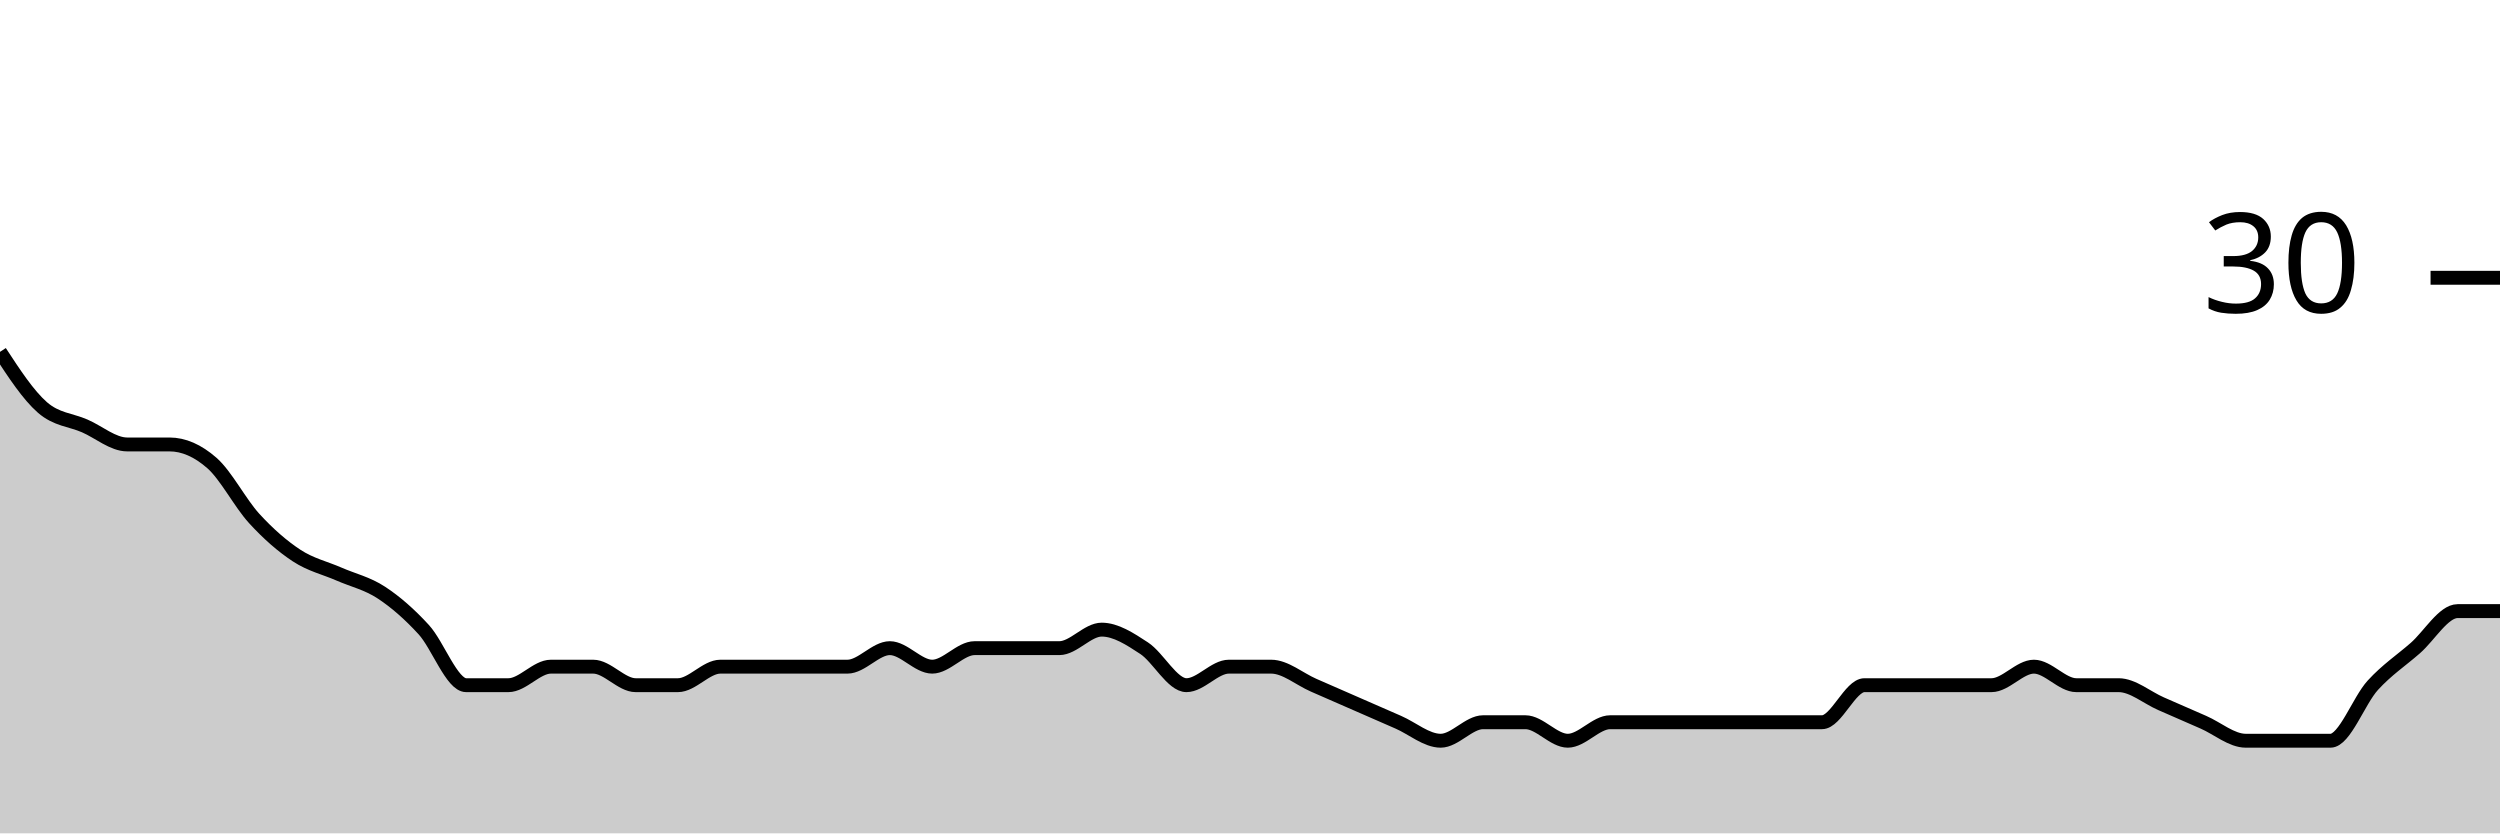
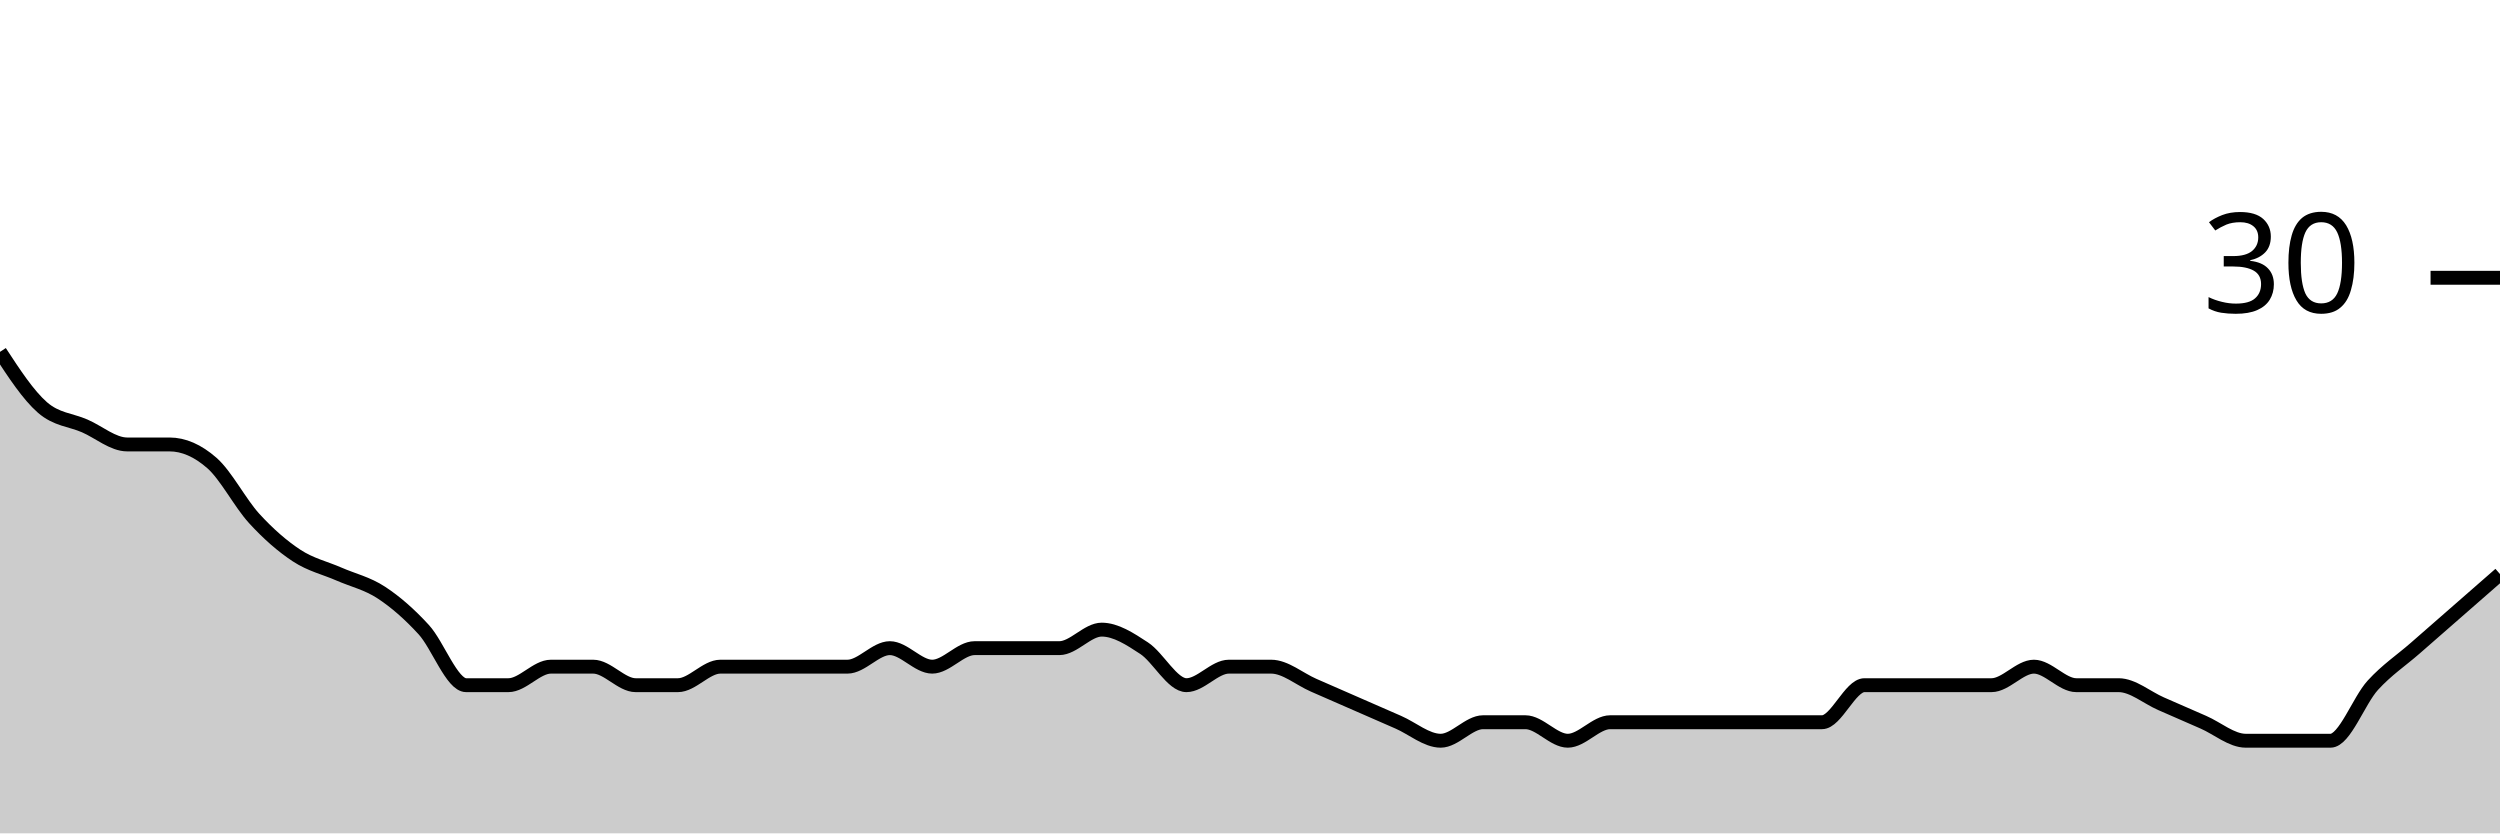
<svg xmlns="http://www.w3.org/2000/svg" viewBox="0 0 180 60">
  <g transform="translate(0,20)">
-     <path class="area" fill="rgba(0, 0, 0, 0.2)" d="M0,5.333C1.017,6.889,2.034,8.444,3.051,9.333C4.068,10.222,5.085,10.222,6.102,10.667C7.119,11.111,8.136,12,9.153,12C10.169,12,11.186,12,12.203,12C13.22,12,14.237,12.444,15.254,13.333C16.271,14.222,17.288,16.222,18.305,17.333C19.322,18.444,20.339,19.333,21.356,20C22.373,20.667,23.39,20.889,24.407,21.333C25.424,21.778,26.441,22,27.458,22.667C28.475,23.333,29.492,24.222,30.508,25.333C31.525,26.444,32.542,29.333,33.559,29.333C34.576,29.333,35.593,29.333,36.61,29.333C37.627,29.333,38.644,28,39.661,28C40.678,28,41.695,28,42.712,28C43.729,28,44.746,29.333,45.763,29.333C46.78,29.333,47.797,29.333,48.814,29.333C49.831,29.333,50.847,28,51.864,28C52.881,28,53.898,28,54.915,28C55.932,28,56.949,28,57.966,28C58.983,28,60,28,61.017,28C62.034,28,63.051,26.667,64.068,26.667C65.085,26.667,66.102,28,67.119,28C68.136,28,69.153,26.667,70.169,26.667C71.186,26.667,72.203,26.667,73.22,26.667C74.237,26.667,75.254,26.667,76.271,26.667C77.288,26.667,78.305,25.333,79.322,25.333C80.339,25.333,81.356,26,82.373,26.667C83.39,27.333,84.407,29.333,85.424,29.333C86.441,29.333,87.458,28,88.475,28C89.492,28,90.508,28,91.525,28C92.542,28,93.559,28.889,94.576,29.333C95.593,29.778,96.61,30.222,97.627,30.667C98.644,31.111,99.661,31.556,100.678,32C101.695,32.444,102.712,33.333,103.729,33.333C104.746,33.333,105.763,32,106.78,32C107.797,32,108.814,32,109.831,32C110.847,32,111.864,33.333,112.881,33.333C113.898,33.333,114.915,32,115.932,32C116.949,32,117.966,32,118.983,32C120,32,121.017,32,122.034,32C123.051,32,124.068,32,125.085,32C126.102,32,127.119,32,128.136,32C129.153,32,130.169,32,131.186,32C132.203,32,133.22,29.333,134.237,29.333C135.254,29.333,136.271,29.333,137.288,29.333C138.305,29.333,139.322,29.333,140.339,29.333C141.356,29.333,142.373,29.333,143.39,29.333C144.407,29.333,145.424,28,146.441,28C147.458,28,148.475,29.333,149.492,29.333C150.508,29.333,151.525,29.333,152.542,29.333C153.559,29.333,154.576,30.222,155.593,30.667C156.61,31.111,157.627,31.556,158.644,32C159.661,32.444,160.678,33.333,161.695,33.333C162.712,33.333,163.729,33.333,164.746,33.333C165.763,33.333,166.78,33.333,167.797,33.333C168.814,33.333,169.831,30.444,170.847,29.333C171.864,28.222,172.881,27.556,173.898,26.667C174.915,25.778,175.932,24,176.949,24C177.966,24,178.983,24,180,24L180,40C178.983,40,177.966,40,176.949,40C175.932,40,174.915,40,173.898,40C172.881,40,171.864,40,170.847,40C169.831,40,168.814,40,167.797,40C166.78,40,165.763,40,164.746,40C163.729,40,162.712,40,161.695,40C160.678,40,159.661,40,158.644,40C157.627,40,156.61,40,155.593,40C154.576,40,153.559,40,152.542,40C151.525,40,150.508,40,149.492,40C148.475,40,147.458,40,146.441,40C145.424,40,144.407,40,143.39,40C142.373,40,141.356,40,140.339,40C139.322,40,138.305,40,137.288,40C136.271,40,135.254,40,134.237,40C133.22,40,132.203,40,131.186,40C130.169,40,129.153,40,128.136,40C127.119,40,126.102,40,125.085,40C124.068,40,123.051,40,122.034,40C121.017,40,120,40,118.983,40C117.966,40,116.949,40,115.932,40C114.915,40,113.898,40,112.881,40C111.864,40,110.847,40,109.831,40C108.814,40,107.797,40,106.78,40C105.763,40,104.746,40,103.729,40C102.712,40,101.695,40,100.678,40C99.661,40,98.644,40,97.627,40C96.61,40,95.593,40,94.576,40C93.559,40,92.542,40,91.525,40C90.508,40,89.492,40,88.475,40C87.458,40,86.441,40,85.424,40C84.407,40,83.39,40,82.373,40C81.356,40,80.339,40,79.322,40C78.305,40,77.288,40,76.271,40C75.254,40,74.237,40,73.22,40C72.203,40,71.186,40,70.169,40C69.153,40,68.136,40,67.119,40C66.102,40,65.085,40,64.068,40C63.051,40,62.034,40,61.017,40C60,40,58.983,40,57.966,40C56.949,40,55.932,40,54.915,40C53.898,40,52.881,40,51.864,40C50.847,40,49.831,40,48.814,40C47.797,40,46.78,40,45.763,40C44.746,40,43.729,40,42.712,40C41.695,40,40.678,40,39.661,40C38.644,40,37.627,40,36.61,40C35.593,40,34.576,40,33.559,40C32.542,40,31.525,40,30.508,40C29.492,40,28.475,40,27.458,40C26.441,40,25.424,40,24.407,40C23.39,40,22.373,40,21.356,40C20.339,40,19.322,40,18.305,40C17.288,40,16.271,40,15.254,40C14.237,40,13.22,40,12.203,40C11.186,40,10.169,40,9.153,40C8.136,40,7.119,40,6.102,40C5.085,40,4.068,40,3.051,40C2.034,40,1.017,40,0,40Z" />
-     <path class="line" stroke="black" fill="none" d="M0,5.333C1.017,6.889,2.034,8.444,3.051,9.333C4.068,10.222,5.085,10.222,6.102,10.667C7.119,11.111,8.136,12,9.153,12C10.169,12,11.186,12,12.203,12C13.22,12,14.237,12.444,15.254,13.333C16.271,14.222,17.288,16.222,18.305,17.333C19.322,18.444,20.339,19.333,21.356,20C22.373,20.667,23.39,20.889,24.407,21.333C25.424,21.778,26.441,22,27.458,22.667C28.475,23.333,29.492,24.222,30.508,25.333C31.525,26.444,32.542,29.333,33.559,29.333C34.576,29.333,35.593,29.333,36.61,29.333C37.627,29.333,38.644,28,39.661,28C40.678,28,41.695,28,42.712,28C43.729,28,44.746,29.333,45.763,29.333C46.78,29.333,47.797,29.333,48.814,29.333C49.831,29.333,50.847,28,51.864,28C52.881,28,53.898,28,54.915,28C55.932,28,56.949,28,57.966,28C58.983,28,60,28,61.017,28C62.034,28,63.051,26.667,64.068,26.667C65.085,26.667,66.102,28,67.119,28C68.136,28,69.153,26.667,70.169,26.667C71.186,26.667,72.203,26.667,73.22,26.667C74.237,26.667,75.254,26.667,76.271,26.667C77.288,26.667,78.305,25.333,79.322,25.333C80.339,25.333,81.356,26,82.373,26.667C83.39,27.333,84.407,29.333,85.424,29.333C86.441,29.333,87.458,28,88.475,28C89.492,28,90.508,28,91.525,28C92.542,28,93.559,28.889,94.576,29.333C95.593,29.778,96.61,30.222,97.627,30.667C98.644,31.111,99.661,31.556,100.678,32C101.695,32.444,102.712,33.333,103.729,33.333C104.746,33.333,105.763,32,106.78,32C107.797,32,108.814,32,109.831,32C110.847,32,111.864,33.333,112.881,33.333C113.898,33.333,114.915,32,115.932,32C116.949,32,117.966,32,118.983,32C120,32,121.017,32,122.034,32C123.051,32,124.068,32,125.085,32C126.102,32,127.119,32,128.136,32C129.153,32,130.169,32,131.186,32C132.203,32,133.22,29.333,134.237,29.333C135.254,29.333,136.271,29.333,137.288,29.333C138.305,29.333,139.322,29.333,140.339,29.333C141.356,29.333,142.373,29.333,143.39,29.333C144.407,29.333,145.424,28,146.441,28C147.458,28,148.475,29.333,149.492,29.333C150.508,29.333,151.525,29.333,152.542,29.333C153.559,29.333,154.576,30.222,155.593,30.667C156.61,31.111,157.627,31.556,158.644,32C159.661,32.444,160.678,33.333,161.695,33.333C162.712,33.333,163.729,33.333,164.746,33.333C165.763,33.333,166.78,33.333,167.797,33.333C168.814,33.333,169.831,30.444,170.847,29.333C171.864,28.222,172.881,27.556,173.898,26.667C174.915,25.778,175.932,24,176.949,24C177.966,24,178.983,24,180,24" />
+     <path class="area" fill="rgba(0, 0, 0, 0.2)" d="M0,5.333C1.017,6.889,2.034,8.444,3.051,9.333C4.068,10.222,5.085,10.222,6.102,10.667C7.119,11.111,8.136,12,9.153,12C10.169,12,11.186,12,12.203,12C13.22,12,14.237,12.444,15.254,13.333C16.271,14.222,17.288,16.222,18.305,17.333C19.322,18.444,20.339,19.333,21.356,20C22.373,20.667,23.39,20.889,24.407,21.333C25.424,21.778,26.441,22,27.458,22.667C28.475,23.333,29.492,24.222,30.508,25.333C31.525,26.444,32.542,29.333,33.559,29.333C34.576,29.333,35.593,29.333,36.61,29.333C37.627,29.333,38.644,28,39.661,28C40.678,28,41.695,28,42.712,28C43.729,28,44.746,29.333,45.763,29.333C46.78,29.333,47.797,29.333,48.814,29.333C49.831,29.333,50.847,28,51.864,28C52.881,28,53.898,28,54.915,28C55.932,28,56.949,28,57.966,28C58.983,28,60,28,61.017,28C62.034,28,63.051,26.667,64.068,26.667C65.085,26.667,66.102,28,67.119,28C68.136,28,69.153,26.667,70.169,26.667C71.186,26.667,72.203,26.667,73.22,26.667C74.237,26.667,75.254,26.667,76.271,26.667C77.288,26.667,78.305,25.333,79.322,25.333C80.339,25.333,81.356,26,82.373,26.667C83.39,27.333,84.407,29.333,85.424,29.333C86.441,29.333,87.458,28,88.475,28C89.492,28,90.508,28,91.525,28C92.542,28,93.559,28.889,94.576,29.333C95.593,29.778,96.61,30.222,97.627,30.667C98.644,31.111,99.661,31.556,100.678,32C101.695,32.444,102.712,33.333,103.729,33.333C104.746,33.333,105.763,32,106.78,32C107.797,32,108.814,32,109.831,32C110.847,32,111.864,33.333,112.881,33.333C113.898,33.333,114.915,32,115.932,32C116.949,32,117.966,32,118.983,32C120,32,121.017,32,122.034,32C123.051,32,124.068,32,125.085,32C126.102,32,127.119,32,128.136,32C129.153,32,130.169,32,131.186,32C132.203,32,133.22,29.333,134.237,29.333C135.254,29.333,136.271,29.333,137.288,29.333C138.305,29.333,139.322,29.333,140.339,29.333C141.356,29.333,142.373,29.333,143.39,29.333C144.407,29.333,145.424,28,146.441,28C147.458,28,148.475,29.333,149.492,29.333C150.508,29.333,151.525,29.333,152.542,29.333C153.559,29.333,154.576,30.222,155.593,30.667C156.61,31.111,157.627,31.556,158.644,32C159.661,32.444,160.678,33.333,161.695,33.333C162.712,33.333,163.729,33.333,164.746,33.333C165.763,33.333,166.78,33.333,167.797,33.333C168.814,33.333,169.831,30.444,170.847,29.333C171.864,28.222,172.881,27.556,173.898,26.667C174.915,25.778,175.932,24.889,176.949,24C177.966,23.111,178.983,22.222,180,21.333L180,40C178.983,40,177.966,40,176.949,40C175.932,40,174.915,40,173.898,40C172.881,40,171.864,40,170.847,40C169.831,40,168.814,40,167.797,40C166.78,40,165.763,40,164.746,40C163.729,40,162.712,40,161.695,40C160.678,40,159.661,40,158.644,40C157.627,40,156.61,40,155.593,40C154.576,40,153.559,40,152.542,40C151.525,40,150.508,40,149.492,40C148.475,40,147.458,40,146.441,40C145.424,40,144.407,40,143.39,40C142.373,40,141.356,40,140.339,40C139.322,40,138.305,40,137.288,40C136.271,40,135.254,40,134.237,40C133.22,40,132.203,40,131.186,40C130.169,40,129.153,40,128.136,40C127.119,40,126.102,40,125.085,40C124.068,40,123.051,40,122.034,40C121.017,40,120,40,118.983,40C117.966,40,116.949,40,115.932,40C114.915,40,113.898,40,112.881,40C111.864,40,110.847,40,109.831,40C108.814,40,107.797,40,106.78,40C105.763,40,104.746,40,103.729,40C102.712,40,101.695,40,100.678,40C99.661,40,98.644,40,97.627,40C96.61,40,95.593,40,94.576,40C93.559,40,92.542,40,91.525,40C90.508,40,89.492,40,88.475,40C87.458,40,86.441,40,85.424,40C84.407,40,83.39,40,82.373,40C81.356,40,80.339,40,79.322,40C78.305,40,77.288,40,76.271,40C75.254,40,74.237,40,73.22,40C72.203,40,71.186,40,70.169,40C69.153,40,68.136,40,67.119,40C66.102,40,65.085,40,64.068,40C63.051,40,62.034,40,61.017,40C60,40,58.983,40,57.966,40C56.949,40,55.932,40,54.915,40C53.898,40,52.881,40,51.864,40C50.847,40,49.831,40,48.814,40C47.797,40,46.78,40,45.763,40C44.746,40,43.729,40,42.712,40C41.695,40,40.678,40,39.661,40C38.644,40,37.627,40,36.61,40C35.593,40,34.576,40,33.559,40C32.542,40,31.525,40,30.508,40C29.492,40,28.475,40,27.458,40C26.441,40,25.424,40,24.407,40C23.39,40,22.373,40,21.356,40C20.339,40,19.322,40,18.305,40C17.288,40,16.271,40,15.254,40C14.237,40,13.22,40,12.203,40C11.186,40,10.169,40,9.153,40C8.136,40,7.119,40,6.102,40C5.085,40,4.068,40,3.051,40C2.034,40,1.017,40,0,40Z" />
+     <path class="line" stroke="black" fill="none" d="M0,5.333C1.017,6.889,2.034,8.444,3.051,9.333C4.068,10.222,5.085,10.222,6.102,10.667C7.119,11.111,8.136,12,9.153,12C10.169,12,11.186,12,12.203,12C13.22,12,14.237,12.444,15.254,13.333C16.271,14.222,17.288,16.222,18.305,17.333C19.322,18.444,20.339,19.333,21.356,20C22.373,20.667,23.39,20.889,24.407,21.333C25.424,21.778,26.441,22,27.458,22.667C28.475,23.333,29.492,24.222,30.508,25.333C31.525,26.444,32.542,29.333,33.559,29.333C34.576,29.333,35.593,29.333,36.61,29.333C37.627,29.333,38.644,28,39.661,28C40.678,28,41.695,28,42.712,28C43.729,28,44.746,29.333,45.763,29.333C46.78,29.333,47.797,29.333,48.814,29.333C49.831,29.333,50.847,28,51.864,28C52.881,28,53.898,28,54.915,28C55.932,28,56.949,28,57.966,28C58.983,28,60,28,61.017,28C62.034,28,63.051,26.667,64.068,26.667C65.085,26.667,66.102,28,67.119,28C68.136,28,69.153,26.667,70.169,26.667C71.186,26.667,72.203,26.667,73.22,26.667C74.237,26.667,75.254,26.667,76.271,26.667C77.288,26.667,78.305,25.333,79.322,25.333C80.339,25.333,81.356,26,82.373,26.667C83.39,27.333,84.407,29.333,85.424,29.333C86.441,29.333,87.458,28,88.475,28C89.492,28,90.508,28,91.525,28C92.542,28,93.559,28.889,94.576,29.333C95.593,29.778,96.61,30.222,97.627,30.667C98.644,31.111,99.661,31.556,100.678,32C101.695,32.444,102.712,33.333,103.729,33.333C104.746,33.333,105.763,32,106.78,32C107.797,32,108.814,32,109.831,32C110.847,32,111.864,33.333,112.881,33.333C113.898,33.333,114.915,32,115.932,32C116.949,32,117.966,32,118.983,32C120,32,121.017,32,122.034,32C123.051,32,124.068,32,125.085,32C126.102,32,127.119,32,128.136,32C129.153,32,130.169,32,131.186,32C132.203,32,133.22,29.333,134.237,29.333C135.254,29.333,136.271,29.333,137.288,29.333C138.305,29.333,139.322,29.333,140.339,29.333C141.356,29.333,142.373,29.333,143.39,29.333C144.407,29.333,145.424,28,146.441,28C147.458,28,148.475,29.333,149.492,29.333C150.508,29.333,151.525,29.333,152.542,29.333C153.559,29.333,154.576,30.222,155.593,30.667C156.61,31.111,157.627,31.556,158.644,32C159.661,32.444,160.678,33.333,161.695,33.333C162.712,33.333,163.729,33.333,164.746,33.333C165.763,33.333,166.78,33.333,167.797,33.333C168.814,33.333,169.831,30.444,170.847,29.333C171.864,28.222,172.881,27.556,173.898,26.667C174.915,25.778,175.932,24.889,176.949,24C177.966,23.111,178.983,22.222,180,21.333" />
    <path class="axis-ceiling" stroke-width="1" stroke="black" fill="none" d="M175,0L180,0" />
    <text class="axis-ceiling-label" font-family="sans-serif" text-anchor="end" font-size="10px" x="170" y="2.5">30</text>
  </g>
</svg>
